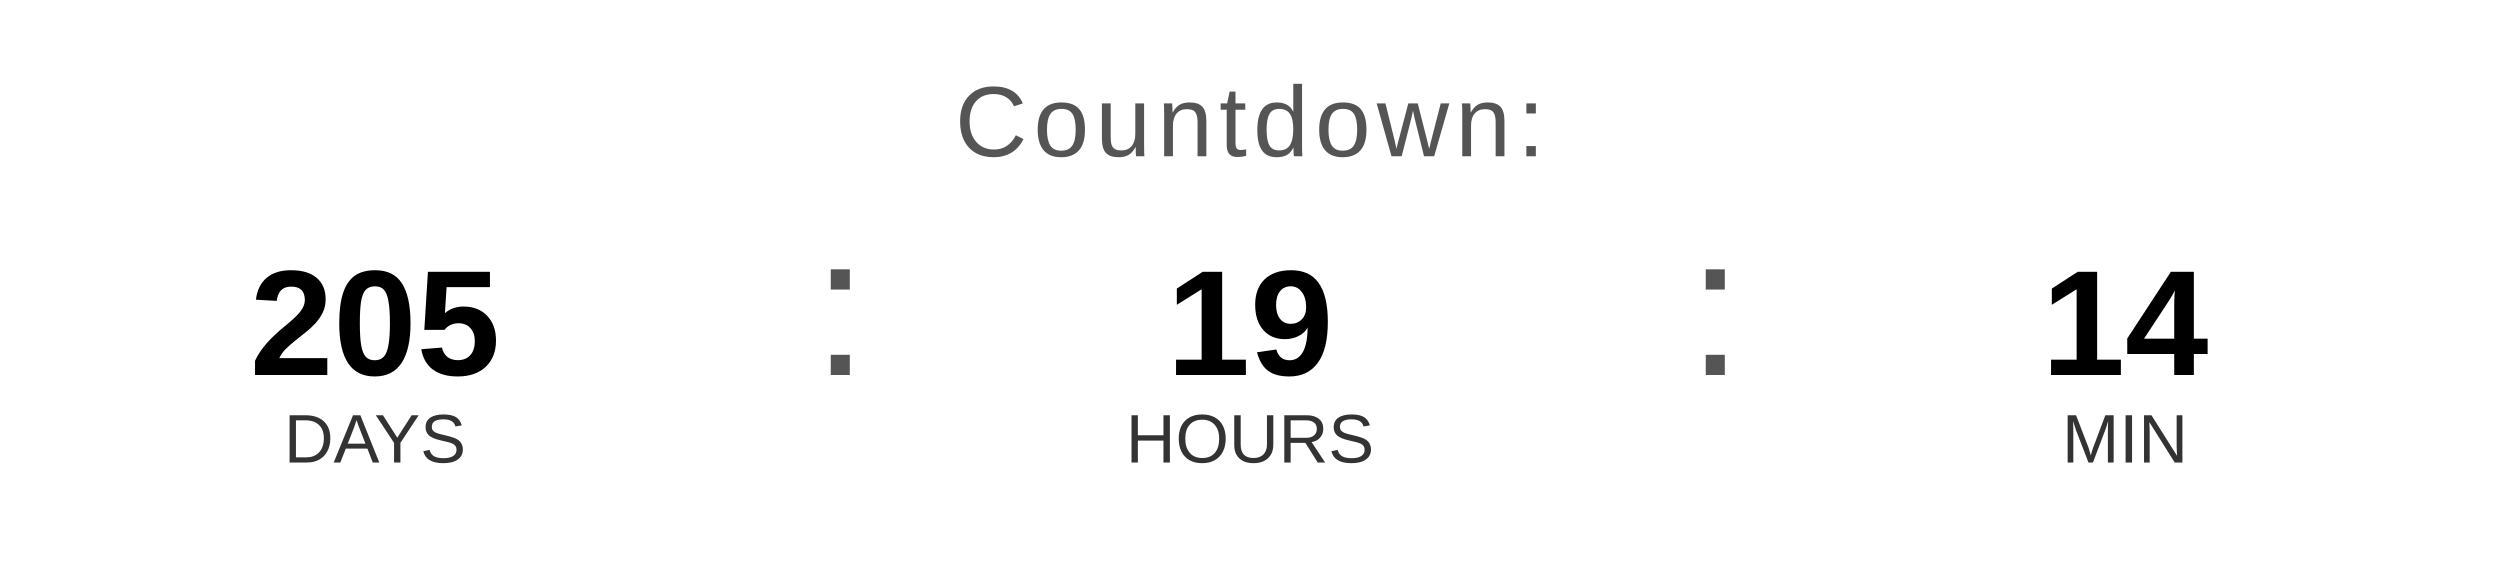
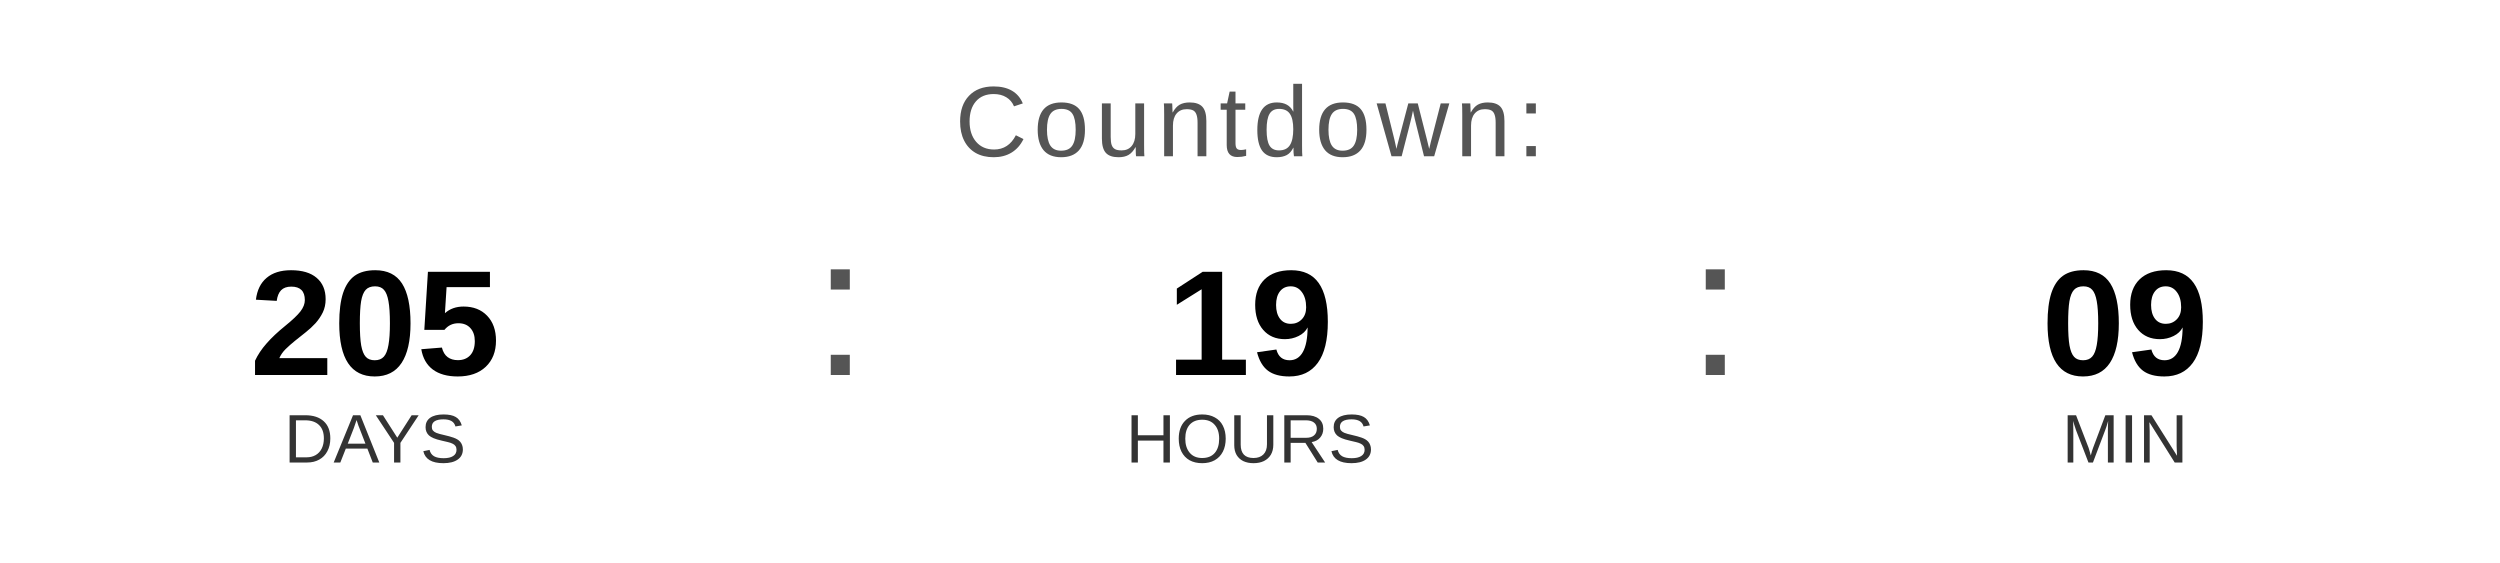
<svg xmlns="http://www.w3.org/2000/svg" width="400" height="90" viewBox="0 0 400 90">
  <text x="200" y="25" font-family="Arial, Helvetica, sans-serif" font-size="16" fill="#555555" text-anchor="middle" letter-spacing="1">
    Countdown:
  </text>
  <text x="60" y="60" font-family="Arial, Helvetica, sans-serif" font-size="24" font-weight="bold" fill="#000000" text-anchor="middle">205</text>
  <text x="60" y="74" font-family="Arial, Helvetica, sans-serif" font-size="11" fill="#333333" text-anchor="middle">DAYS</text>
  <text x="130" y="60" font-family="Arial, sans-serif" font-size="32" fill="#555555">:</text>
  <text x="200" y="60" font-family="Arial, Helvetica, sans-serif" font-size="24" font-weight="bold" fill="#000000" text-anchor="middle">19</text>
  <text x="200" y="74" font-family="Arial, Helvetica, sans-serif" font-size="11" fill="#333333" text-anchor="middle">HOURS</text>
  <text x="270" y="60" font-family="Arial, sans-serif" font-size="32" fill="#555555">:</text>
-   <text x="340" y="60" font-family="Arial, Helvetica, sans-serif" font-size="24" font-weight="bold" fill="#000000" text-anchor="middle">14</text>
+   <text x="340" y="60" font-family="Arial, Helvetica, sans-serif" font-size="24" font-weight="bold" fill="#000000" text-anchor="middle">09</text>
  <text x="340" y="74" font-family="Arial, Helvetica, sans-serif" font-size="11" fill="#333333" text-anchor="middle">MIN</text>
</svg>
